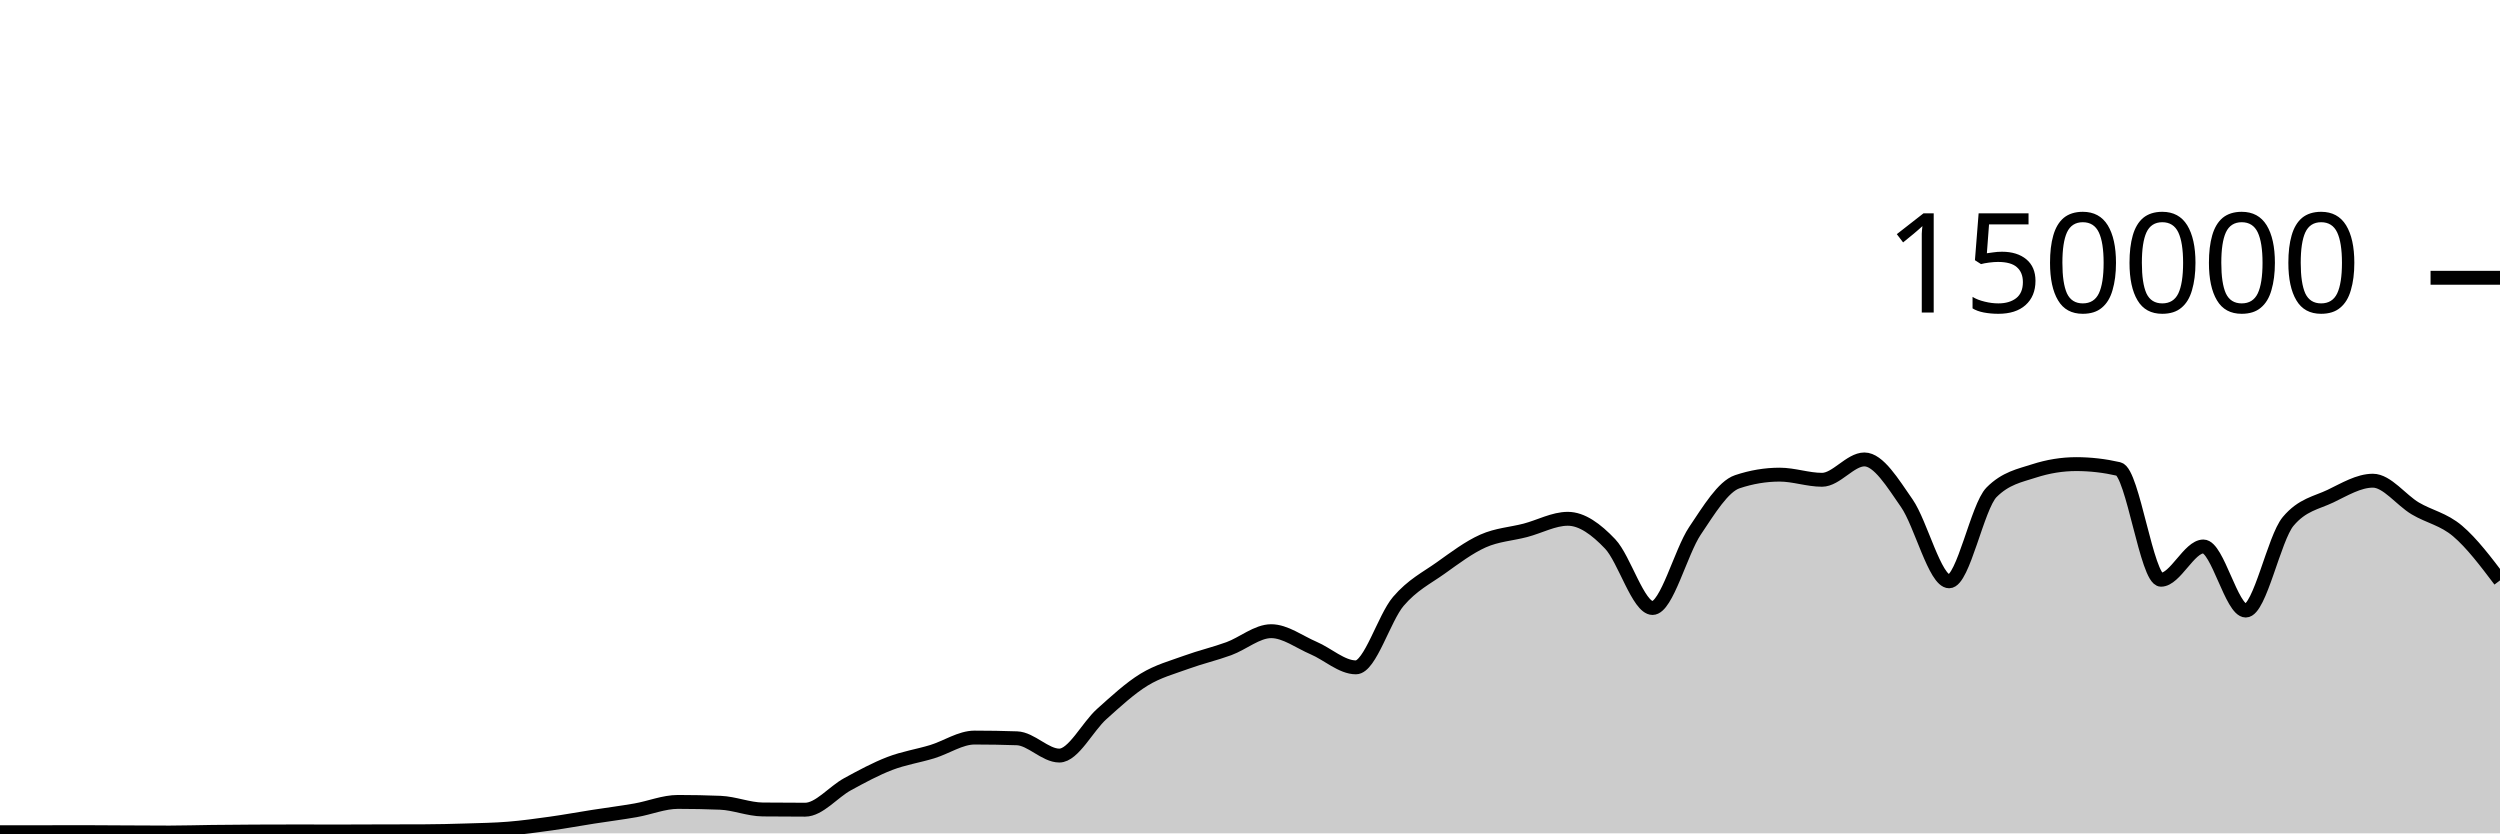
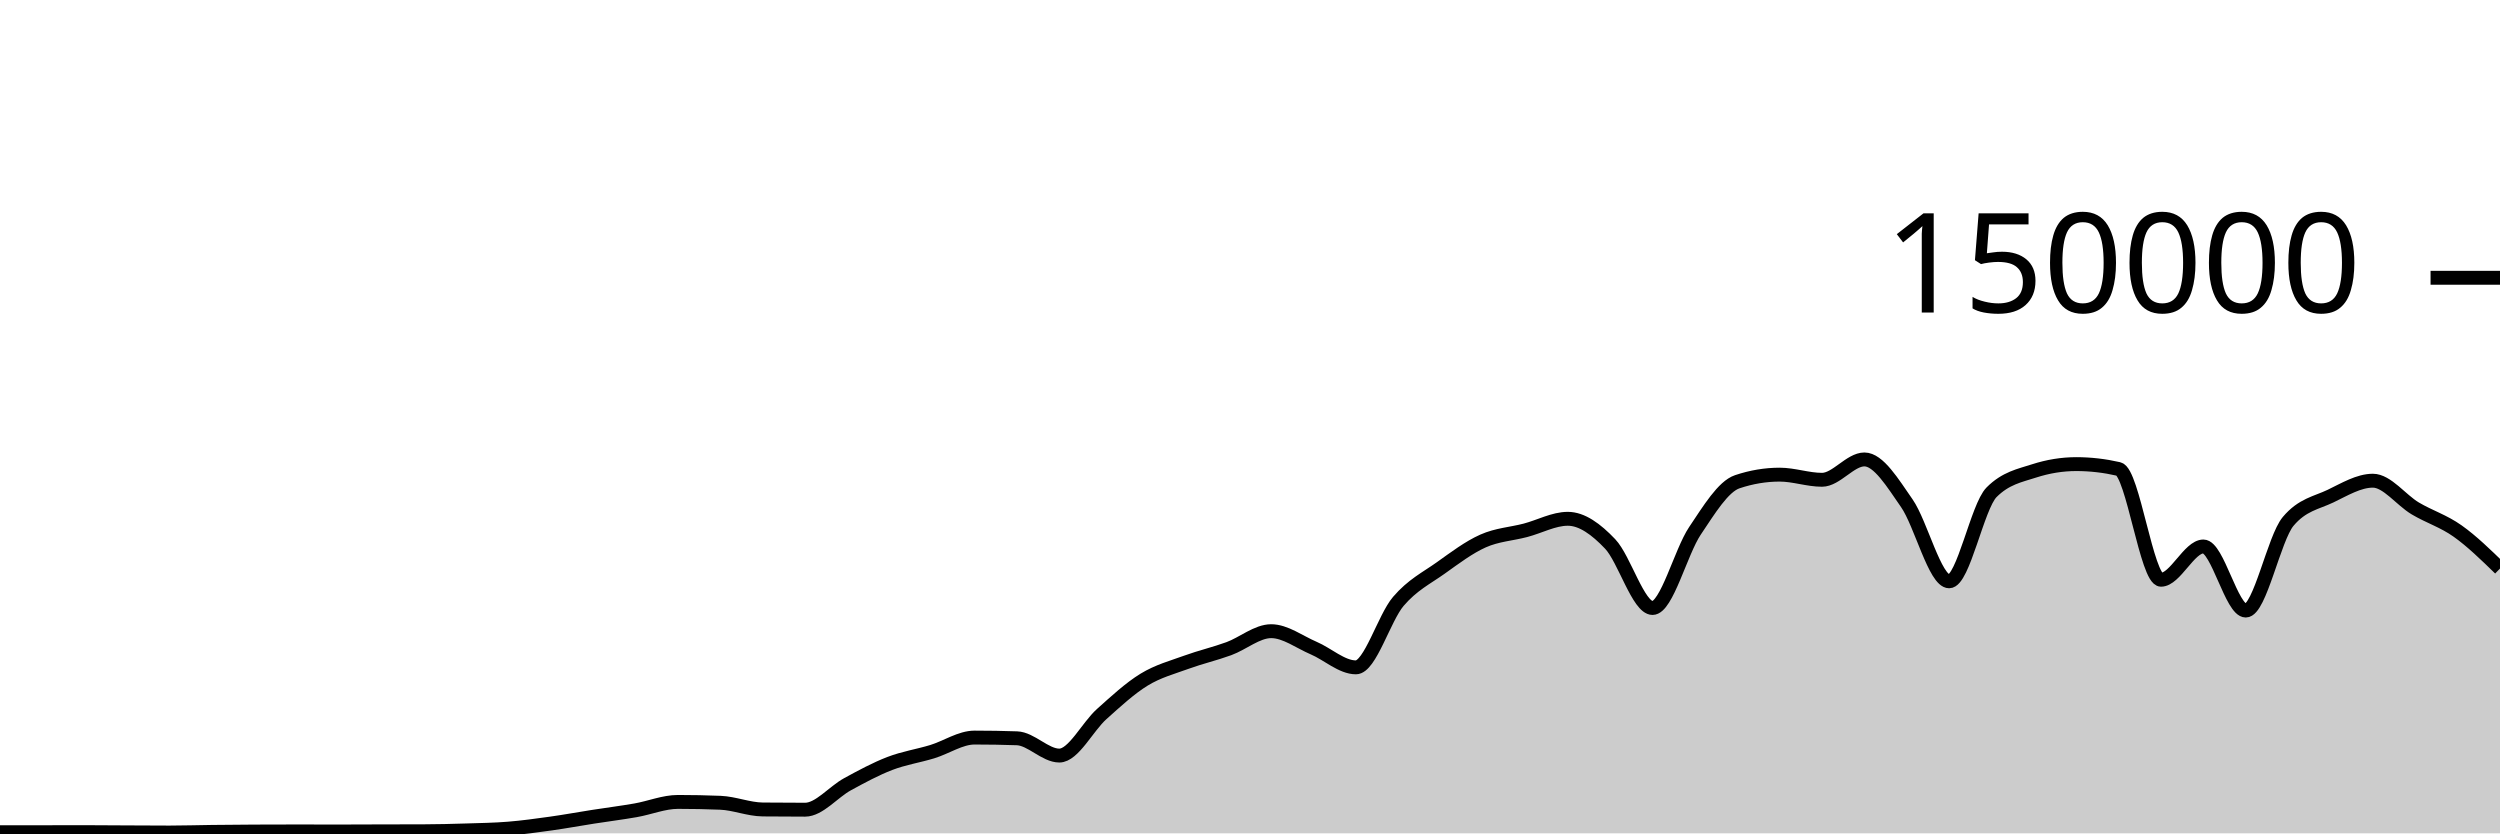
<svg xmlns="http://www.w3.org/2000/svg" viewBox="0 0 180 60">
  <g transform="translate(0,20)">
-     <path class="area" fill="rgba(0, 0, 0, 0.2)" d="M0,39.92C1.017,39.92,2.034,39.919,3.051,39.918C4.068,39.918,5.085,39.913,6.102,39.913C7.119,39.913,8.136,39.924,9.153,39.929C10.169,39.934,11.186,39.942,12.203,39.942C13.22,39.942,14.237,39.908,15.254,39.896C16.271,39.884,17.288,39.875,18.305,39.87C19.322,39.864,20.339,39.862,21.356,39.862C22.373,39.862,23.39,39.867,24.407,39.867C25.424,39.867,26.441,39.859,27.458,39.857C28.475,39.854,29.492,39.855,30.508,39.851C31.525,39.848,32.542,39.822,33.559,39.79C34.576,39.759,35.593,39.743,36.61,39.661C37.627,39.578,38.644,39.438,39.661,39.295C40.678,39.153,41.695,38.965,42.712,38.806C43.729,38.647,44.746,38.52,45.763,38.342C46.78,38.164,47.797,37.738,48.814,37.738C49.831,37.738,50.847,37.758,51.864,37.799C52.881,37.841,53.898,38.271,54.915,38.282C55.932,38.293,56.949,38.298,57.966,38.298C58.983,38.298,60,37.022,61.017,36.467C62.034,35.912,63.051,35.361,64.068,34.97C65.085,34.579,66.102,34.431,67.119,34.121C68.136,33.81,69.153,33.105,70.169,33.105C71.186,33.105,72.203,33.122,73.22,33.157C74.237,33.192,75.254,34.401,76.271,34.401C77.288,34.401,78.305,32.324,79.322,31.413C80.339,30.502,81.356,29.559,82.373,28.936C83.39,28.314,84.407,28.051,85.424,27.679C86.441,27.308,87.458,27.077,88.475,26.705C89.492,26.332,90.508,25.445,91.525,25.445C92.542,25.445,93.559,26.224,94.576,26.658C95.593,27.092,96.61,28.05,97.627,28.05C98.644,28.05,99.661,24.494,100.678,23.302C101.695,22.11,102.712,21.622,103.729,20.897C104.746,20.172,105.763,19.403,106.78,18.951C107.797,18.498,108.814,18.45,109.831,18.183C110.847,17.917,111.864,17.353,112.881,17.353C113.898,17.353,114.915,18.095,115.932,19.165C116.949,20.236,117.966,23.776,118.983,23.776C120,23.776,121.017,19.739,122.034,18.224C123.051,16.709,124.068,15.025,125.085,14.685C126.102,14.344,127.119,14.174,128.136,14.174C129.153,14.174,130.169,14.545,131.186,14.545C132.203,14.545,133.22,13.079,134.237,13.079C135.254,13.079,136.271,14.767,137.288,16.229C138.305,17.692,139.322,21.855,140.339,21.855C141.356,21.855,142.373,16.47,143.39,15.446C144.407,14.422,145.424,14.24,146.441,13.91C147.458,13.581,148.475,13.416,149.492,13.416C150.508,13.416,151.525,13.533,152.542,13.767C153.559,14.002,154.576,21.742,155.593,21.742C156.61,21.742,157.627,19.346,158.644,19.346C159.661,19.346,160.678,23.961,161.695,23.961C162.712,23.961,163.729,18.755,164.746,17.542C165.763,16.328,166.78,16.209,167.797,15.721C168.814,15.232,169.831,14.61,170.847,14.61C171.864,14.61,172.881,16.002,173.898,16.606C174.915,17.21,175.932,17.371,176.949,18.235C177.966,19.098,178.983,20.443,180,21.788L180,40C178.983,40,177.966,40,176.949,40C175.932,40,174.915,40,173.898,40C172.881,40,171.864,40,170.847,40C169.831,40,168.814,40,167.797,40C166.78,40,165.763,40,164.746,40C163.729,40,162.712,40,161.695,40C160.678,40,159.661,40,158.644,40C157.627,40,156.61,40,155.593,40C154.576,40,153.559,40,152.542,40C151.525,40,150.508,40,149.492,40C148.475,40,147.458,40,146.441,40C145.424,40,144.407,40,143.39,40C142.373,40,141.356,40,140.339,40C139.322,40,138.305,40,137.288,40C136.271,40,135.254,40,134.237,40C133.22,40,132.203,40,131.186,40C130.169,40,129.153,40,128.136,40C127.119,40,126.102,40,125.085,40C124.068,40,123.051,40,122.034,40C121.017,40,120,40,118.983,40C117.966,40,116.949,40,115.932,40C114.915,40,113.898,40,112.881,40C111.864,40,110.847,40,109.831,40C108.814,40,107.797,40,106.78,40C105.763,40,104.746,40,103.729,40C102.712,40,101.695,40,100.678,40C99.661,40,98.644,40,97.627,40C96.61,40,95.593,40,94.576,40C93.559,40,92.542,40,91.525,40C90.508,40,89.492,40,88.475,40C87.458,40,86.441,40,85.424,40C84.407,40,83.39,40,82.373,40C81.356,40,80.339,40,79.322,40C78.305,40,77.288,40,76.271,40C75.254,40,74.237,40,73.22,40C72.203,40,71.186,40,70.169,40C69.153,40,68.136,40,67.119,40C66.102,40,65.085,40,64.068,40C63.051,40,62.034,40,61.017,40C60,40,58.983,40,57.966,40C56.949,40,55.932,40,54.915,40C53.898,40,52.881,40,51.864,40C50.847,40,49.831,40,48.814,40C47.797,40,46.78,40,45.763,40C44.746,40,43.729,40,42.712,40C41.695,40,40.678,40,39.661,40C38.644,40,37.627,40,36.61,40C35.593,40,34.576,40,33.559,40C32.542,40,31.525,40,30.508,40C29.492,40,28.475,40,27.458,40C26.441,40,25.424,40,24.407,40C23.39,40,22.373,40,21.356,40C20.339,40,19.322,40,18.305,40C17.288,40,16.271,40,15.254,40C14.237,40,13.22,40,12.203,40C11.186,40,10.169,40,9.153,40C8.136,40,7.119,40,6.102,40C5.085,40,4.068,40,3.051,40C2.034,40,1.017,40,0,40Z" />
-     <path class="line" stroke="black" fill="none" d="M0,39.92C1.017,39.92,2.034,39.919,3.051,39.918C4.068,39.918,5.085,39.913,6.102,39.913C7.119,39.913,8.136,39.924,9.153,39.929C10.169,39.934,11.186,39.942,12.203,39.942C13.22,39.942,14.237,39.908,15.254,39.896C16.271,39.884,17.288,39.875,18.305,39.87C19.322,39.864,20.339,39.862,21.356,39.862C22.373,39.862,23.39,39.867,24.407,39.867C25.424,39.867,26.441,39.859,27.458,39.857C28.475,39.854,29.492,39.855,30.508,39.851C31.525,39.848,32.542,39.822,33.559,39.79C34.576,39.759,35.593,39.743,36.61,39.661C37.627,39.578,38.644,39.438,39.661,39.295C40.678,39.153,41.695,38.965,42.712,38.806C43.729,38.647,44.746,38.52,45.763,38.342C46.78,38.164,47.797,37.738,48.814,37.738C49.831,37.738,50.847,37.758,51.864,37.799C52.881,37.841,53.898,38.271,54.915,38.282C55.932,38.293,56.949,38.298,57.966,38.298C58.983,38.298,60,37.022,61.017,36.467C62.034,35.912,63.051,35.361,64.068,34.97C65.085,34.579,66.102,34.431,67.119,34.121C68.136,33.81,69.153,33.105,70.169,33.105C71.186,33.105,72.203,33.122,73.22,33.157C74.237,33.192,75.254,34.401,76.271,34.401C77.288,34.401,78.305,32.324,79.322,31.413C80.339,30.502,81.356,29.559,82.373,28.936C83.39,28.314,84.407,28.051,85.424,27.679C86.441,27.308,87.458,27.077,88.475,26.705C89.492,26.332,90.508,25.445,91.525,25.445C92.542,25.445,93.559,26.224,94.576,26.658C95.593,27.092,96.61,28.05,97.627,28.05C98.644,28.05,99.661,24.494,100.678,23.302C101.695,22.11,102.712,21.622,103.729,20.897C104.746,20.172,105.763,19.403,106.78,18.951C107.797,18.498,108.814,18.45,109.831,18.183C110.847,17.917,111.864,17.353,112.881,17.353C113.898,17.353,114.915,18.095,115.932,19.165C116.949,20.236,117.966,23.776,118.983,23.776C120,23.776,121.017,19.739,122.034,18.224C123.051,16.709,124.068,15.025,125.085,14.685C126.102,14.344,127.119,14.174,128.136,14.174C129.153,14.174,130.169,14.545,131.186,14.545C132.203,14.545,133.22,13.079,134.237,13.079C135.254,13.079,136.271,14.767,137.288,16.229C138.305,17.692,139.322,21.855,140.339,21.855C141.356,21.855,142.373,16.47,143.39,15.446C144.407,14.422,145.424,14.24,146.441,13.91C147.458,13.581,148.475,13.416,149.492,13.416C150.508,13.416,151.525,13.533,152.542,13.767C153.559,14.002,154.576,21.742,155.593,21.742C156.61,21.742,157.627,19.346,158.644,19.346C159.661,19.346,160.678,23.961,161.695,23.961C162.712,23.961,163.729,18.755,164.746,17.542C165.763,16.328,166.78,16.209,167.797,15.721C168.814,15.232,169.831,14.61,170.847,14.61C171.864,14.61,172.881,16.002,173.898,16.606C174.915,17.21,175.932,17.371,176.949,18.235C177.966,19.098,178.983,20.443,180,21.788" />
+     <path class="area" fill="rgba(0, 0, 0, 0.2)" d="M0,39.92C1.017,39.92,2.034,39.919,3.051,39.918C4.068,39.918,5.085,39.913,6.102,39.913C7.119,39.913,8.136,39.924,9.153,39.929C10.169,39.934,11.186,39.942,12.203,39.942C13.22,39.942,14.237,39.908,15.254,39.896C16.271,39.884,17.288,39.875,18.305,39.87C19.322,39.864,20.339,39.862,21.356,39.862C22.373,39.862,23.39,39.867,24.407,39.867C25.424,39.867,26.441,39.859,27.458,39.857C28.475,39.854,29.492,39.855,30.508,39.851C31.525,39.848,32.542,39.822,33.559,39.79C34.576,39.759,35.593,39.743,36.61,39.661C37.627,39.578,38.644,39.438,39.661,39.295C40.678,39.153,41.695,38.965,42.712,38.806C43.729,38.647,44.746,38.52,45.763,38.342C46.78,38.164,47.797,37.738,48.814,37.738C49.831,37.738,50.847,37.758,51.864,37.799C52.881,37.841,53.898,38.271,54.915,38.282C55.932,38.293,56.949,38.298,57.966,38.298C58.983,38.298,60,37.022,61.017,36.467C62.034,35.912,63.051,35.361,64.068,34.97C65.085,34.579,66.102,34.431,67.119,34.121C68.136,33.81,69.153,33.105,70.169,33.105C71.186,33.105,72.203,33.122,73.22,33.157C74.237,33.192,75.254,34.401,76.271,34.401C77.288,34.401,78.305,32.324,79.322,31.413C80.339,30.502,81.356,29.559,82.373,28.936C83.39,28.314,84.407,28.051,85.424,27.679C86.441,27.308,87.458,27.077,88.475,26.705C89.492,26.332,90.508,25.445,91.525,25.445C92.542,25.445,93.559,26.224,94.576,26.658C95.593,27.092,96.61,28.05,97.627,28.05C98.644,28.05,99.661,24.494,100.678,23.302C101.695,22.11,102.712,21.622,103.729,20.897C104.746,20.172,105.763,19.403,106.78,18.951C107.797,18.498,108.814,18.45,109.831,18.183C110.847,17.917,111.864,17.353,112.881,17.353C113.898,17.353,114.915,18.095,115.932,19.165C116.949,20.236,117.966,23.776,118.983,23.776C120,23.776,121.017,19.739,122.034,18.224C123.051,16.709,124.068,15.025,125.085,14.685C126.102,14.344,127.119,14.174,128.136,14.174C129.153,14.174,130.169,14.545,131.186,14.545C132.203,14.545,133.22,13.079,134.237,13.079C135.254,13.079,136.271,14.767,137.288,16.229C138.305,17.692,139.322,21.855,140.339,21.855C141.356,21.855,142.373,16.47,143.39,15.446C144.407,14.422,145.424,14.24,146.441,13.91C147.458,13.581,148.475,13.416,149.492,13.416C150.508,13.416,151.525,13.533,152.542,13.767C153.559,14.002,154.576,21.742,155.593,21.742C156.61,21.742,157.627,19.346,158.644,19.346C159.661,19.346,160.678,23.961,161.695,23.961C162.712,23.961,163.729,18.755,164.746,17.542C165.763,16.328,166.78,16.209,167.797,15.721C168.814,15.232,169.831,14.61,170.847,14.61C171.864,14.61,172.881,16.002,173.898,16.606C174.915,17.21,175.932,17.513,176.949,18.235C177.966,18.956,178.983,19.946,180,20.935L180,40C178.983,40,177.966,40,176.949,40C175.932,40,174.915,40,173.898,40C172.881,40,171.864,40,170.847,40C169.831,40,168.814,40,167.797,40C166.78,40,165.763,40,164.746,40C163.729,40,162.712,40,161.695,40C160.678,40,159.661,40,158.644,40C157.627,40,156.61,40,155.593,40C154.576,40,153.559,40,152.542,40C151.525,40,150.508,40,149.492,40C148.475,40,147.458,40,146.441,40C145.424,40,144.407,40,143.39,40C142.373,40,141.356,40,140.339,40C139.322,40,138.305,40,137.288,40C136.271,40,135.254,40,134.237,40C133.22,40,132.203,40,131.186,40C130.169,40,129.153,40,128.136,40C127.119,40,126.102,40,125.085,40C124.068,40,123.051,40,122.034,40C121.017,40,120,40,118.983,40C117.966,40,116.949,40,115.932,40C114.915,40,113.898,40,112.881,40C111.864,40,110.847,40,109.831,40C108.814,40,107.797,40,106.78,40C105.763,40,104.746,40,103.729,40C102.712,40,101.695,40,100.678,40C99.661,40,98.644,40,97.627,40C96.61,40,95.593,40,94.576,40C93.559,40,92.542,40,91.525,40C90.508,40,89.492,40,88.475,40C87.458,40,86.441,40,85.424,40C84.407,40,83.39,40,82.373,40C81.356,40,80.339,40,79.322,40C78.305,40,77.288,40,76.271,40C75.254,40,74.237,40,73.22,40C72.203,40,71.186,40,70.169,40C69.153,40,68.136,40,67.119,40C66.102,40,65.085,40,64.068,40C63.051,40,62.034,40,61.017,40C60,40,58.983,40,57.966,40C56.949,40,55.932,40,54.915,40C53.898,40,52.881,40,51.864,40C50.847,40,49.831,40,48.814,40C47.797,40,46.78,40,45.763,40C44.746,40,43.729,40,42.712,40C41.695,40,40.678,40,39.661,40C38.644,40,37.627,40,36.61,40C35.593,40,34.576,40,33.559,40C32.542,40,31.525,40,30.508,40C29.492,40,28.475,40,27.458,40C26.441,40,25.424,40,24.407,40C23.39,40,22.373,40,21.356,40C20.339,40,19.322,40,18.305,40C17.288,40,16.271,40,15.254,40C14.237,40,13.22,40,12.203,40C11.186,40,10.169,40,9.153,40C8.136,40,7.119,40,6.102,40C5.085,40,4.068,40,3.051,40C2.034,40,1.017,40,0,40Z" />
+     <path class="line" stroke="black" fill="none" d="M0,39.92C1.017,39.92,2.034,39.919,3.051,39.918C4.068,39.918,5.085,39.913,6.102,39.913C7.119,39.913,8.136,39.924,9.153,39.929C10.169,39.934,11.186,39.942,12.203,39.942C13.22,39.942,14.237,39.908,15.254,39.896C16.271,39.884,17.288,39.875,18.305,39.87C19.322,39.864,20.339,39.862,21.356,39.862C22.373,39.862,23.39,39.867,24.407,39.867C25.424,39.867,26.441,39.859,27.458,39.857C28.475,39.854,29.492,39.855,30.508,39.851C31.525,39.848,32.542,39.822,33.559,39.79C34.576,39.759,35.593,39.743,36.61,39.661C37.627,39.578,38.644,39.438,39.661,39.295C40.678,39.153,41.695,38.965,42.712,38.806C43.729,38.647,44.746,38.52,45.763,38.342C46.78,38.164,47.797,37.738,48.814,37.738C49.831,37.738,50.847,37.758,51.864,37.799C52.881,37.841,53.898,38.271,54.915,38.282C55.932,38.293,56.949,38.298,57.966,38.298C58.983,38.298,60,37.022,61.017,36.467C62.034,35.912,63.051,35.361,64.068,34.97C65.085,34.579,66.102,34.431,67.119,34.121C68.136,33.81,69.153,33.105,70.169,33.105C71.186,33.105,72.203,33.122,73.22,33.157C74.237,33.192,75.254,34.401,76.271,34.401C77.288,34.401,78.305,32.324,79.322,31.413C80.339,30.502,81.356,29.559,82.373,28.936C83.39,28.314,84.407,28.051,85.424,27.679C86.441,27.308,87.458,27.077,88.475,26.705C89.492,26.332,90.508,25.445,91.525,25.445C92.542,25.445,93.559,26.224,94.576,26.658C95.593,27.092,96.61,28.05,97.627,28.05C98.644,28.05,99.661,24.494,100.678,23.302C101.695,22.11,102.712,21.622,103.729,20.897C104.746,20.172,105.763,19.403,106.78,18.951C107.797,18.498,108.814,18.45,109.831,18.183C110.847,17.917,111.864,17.353,112.881,17.353C113.898,17.353,114.915,18.095,115.932,19.165C116.949,20.236,117.966,23.776,118.983,23.776C120,23.776,121.017,19.739,122.034,18.224C123.051,16.709,124.068,15.025,125.085,14.685C126.102,14.344,127.119,14.174,128.136,14.174C129.153,14.174,130.169,14.545,131.186,14.545C132.203,14.545,133.22,13.079,134.237,13.079C135.254,13.079,136.271,14.767,137.288,16.229C138.305,17.692,139.322,21.855,140.339,21.855C141.356,21.855,142.373,16.47,143.39,15.446C144.407,14.422,145.424,14.24,146.441,13.91C147.458,13.581,148.475,13.416,149.492,13.416C150.508,13.416,151.525,13.533,152.542,13.767C153.559,14.002,154.576,21.742,155.593,21.742C156.61,21.742,157.627,19.346,158.644,19.346C159.661,19.346,160.678,23.961,161.695,23.961C162.712,23.961,163.729,18.755,164.746,17.542C165.763,16.328,166.78,16.209,167.797,15.721C168.814,15.232,169.831,14.61,170.847,14.61C171.864,14.61,172.881,16.002,173.898,16.606C174.915,17.21,175.932,17.513,176.949,18.235C177.966,18.956,178.983,19.946,180,20.935" />
    <path class="axis-ceiling" stroke-width="1" stroke="black" fill="none" d="M175,0L180,0" />
    <text class="axis-ceiling-label" font-family="sans-serif" text-anchor="end" font-size="10px" x="170" y="2.5">150000</text>
  </g>
</svg>
